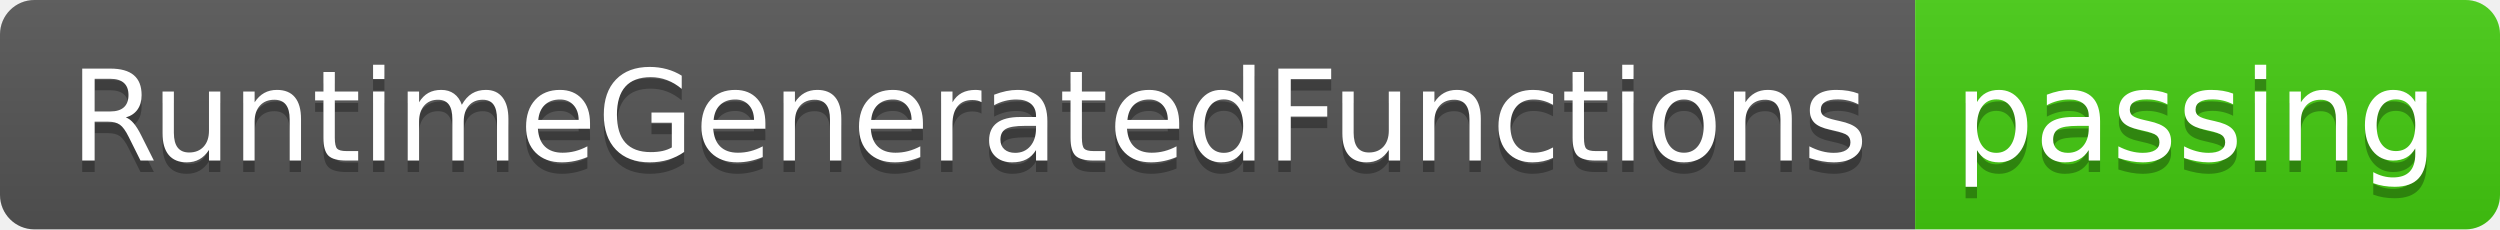
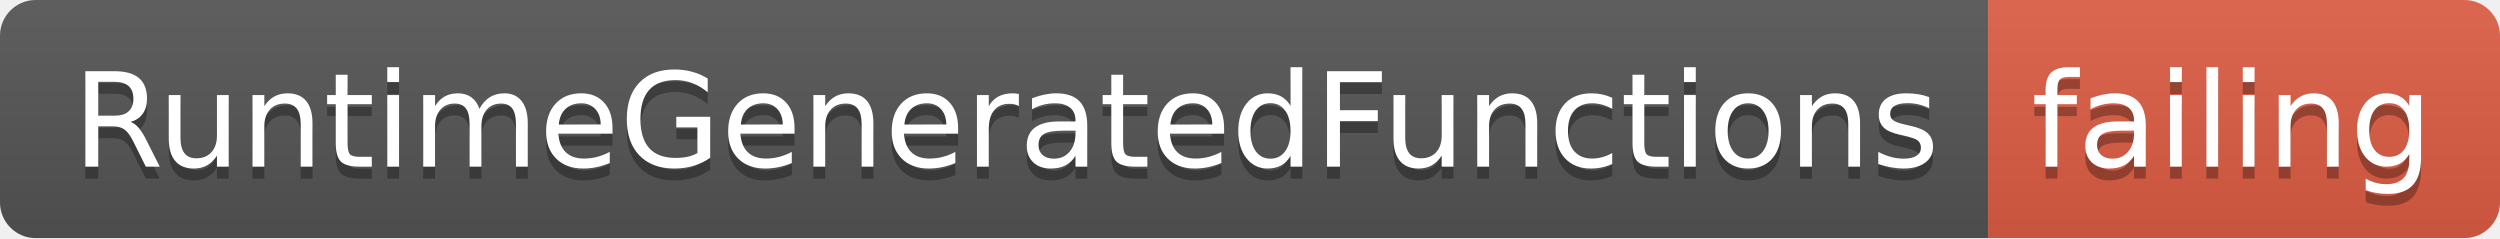
- <svg xmlns="http://www.w3.org/2000/svg" width="218" height="20">
+ <svg xmlns="http://www.w3.org/2000/svg" width="210" height="20">
  <linearGradient id="smooth" x2="0" y2="100%">
    <stop offset="0" stop-color="#bbb" stop-opacity=".1" />
    <stop offset="1" stop-opacity=".1" />
  </linearGradient>
  <clipPath id="round">
-     <rect width="218" height="20" rx="3" fill="#fff" />
+     <rect width="210" height="20" rx="3" fill="#fff" />
  </clipPath>
  <g clip-path="url(#round)">
    <rect width="167" height="20" fill="#555" />
-     <rect x="167" width="51" height="20" fill="#4c1" />
-     <rect width="218" height="20" fill="url(#smooth)" />
+     <rect x="167" width="43" height="20" fill="#e05d44" />
+     <rect width="210" height="20" fill="url(#smooth)" />
  </g>
  <g fill="#fff" text-anchor="middle" font-family="DejaVu Sans,Verdana,Geneva,sans-serif" font-size="110">
    <text x="845" y="150" fill="#010101" fill-opacity=".3" transform="scale(0.1)" textLength="1570" lengthAdjust="spacing">RuntimeGeneratedFunctions</text>
    <text x="845" y="140" transform="scale(0.1)" textLength="1570" lengthAdjust="spacing">RuntimeGeneratedFunctions</text>
-     <text x="1915" y="150" fill="#010101" fill-opacity=".3" transform="scale(0.1)" textLength="410" lengthAdjust="spacing">passing</text>
-     <text x="1915" y="140" transform="scale(0.1)" textLength="410" lengthAdjust="spacing">passing</text>
+     <text x="1875" y="150" fill="#010101" fill-opacity=".3" transform="scale(0.1)" textLength="330" lengthAdjust="spacing">failing</text>
+     <text x="1875" y="140" transform="scale(0.1)" textLength="330" lengthAdjust="spacing">failing</text>
  </g>
</svg>
